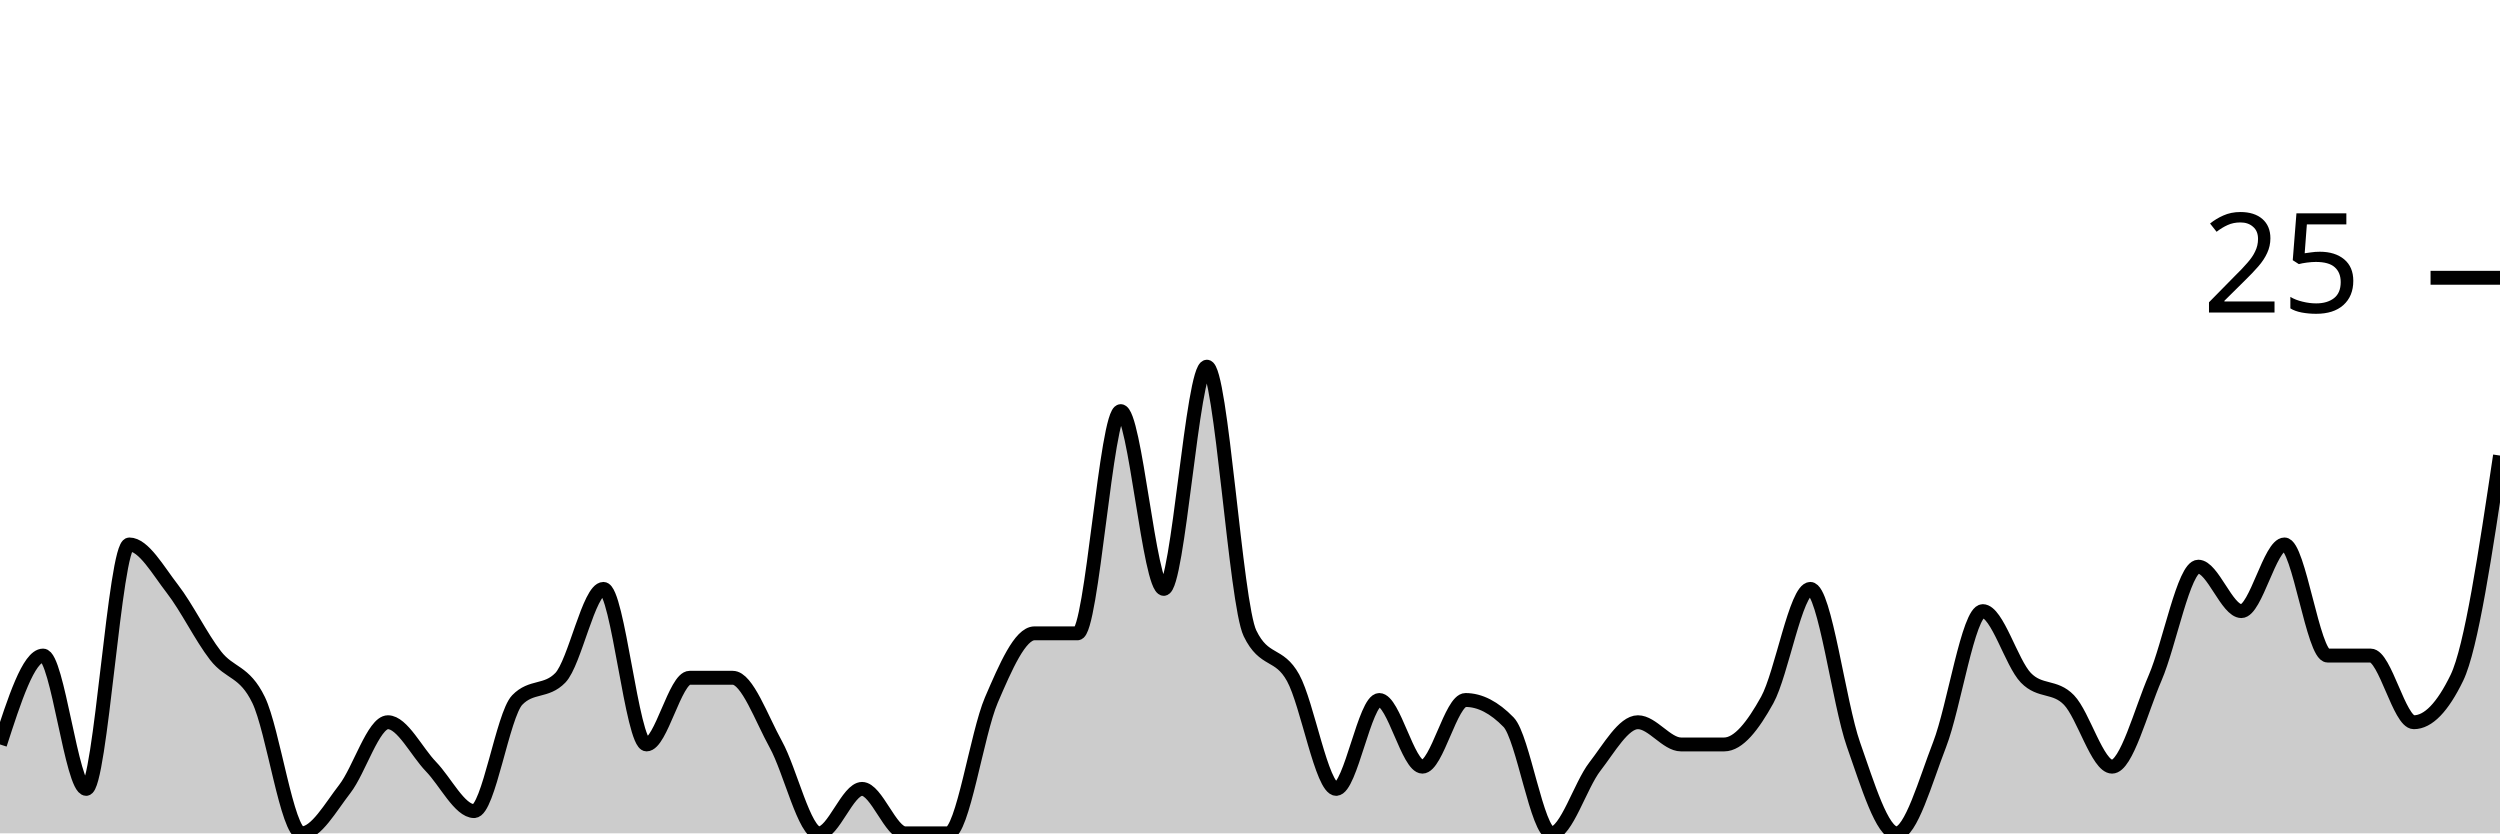
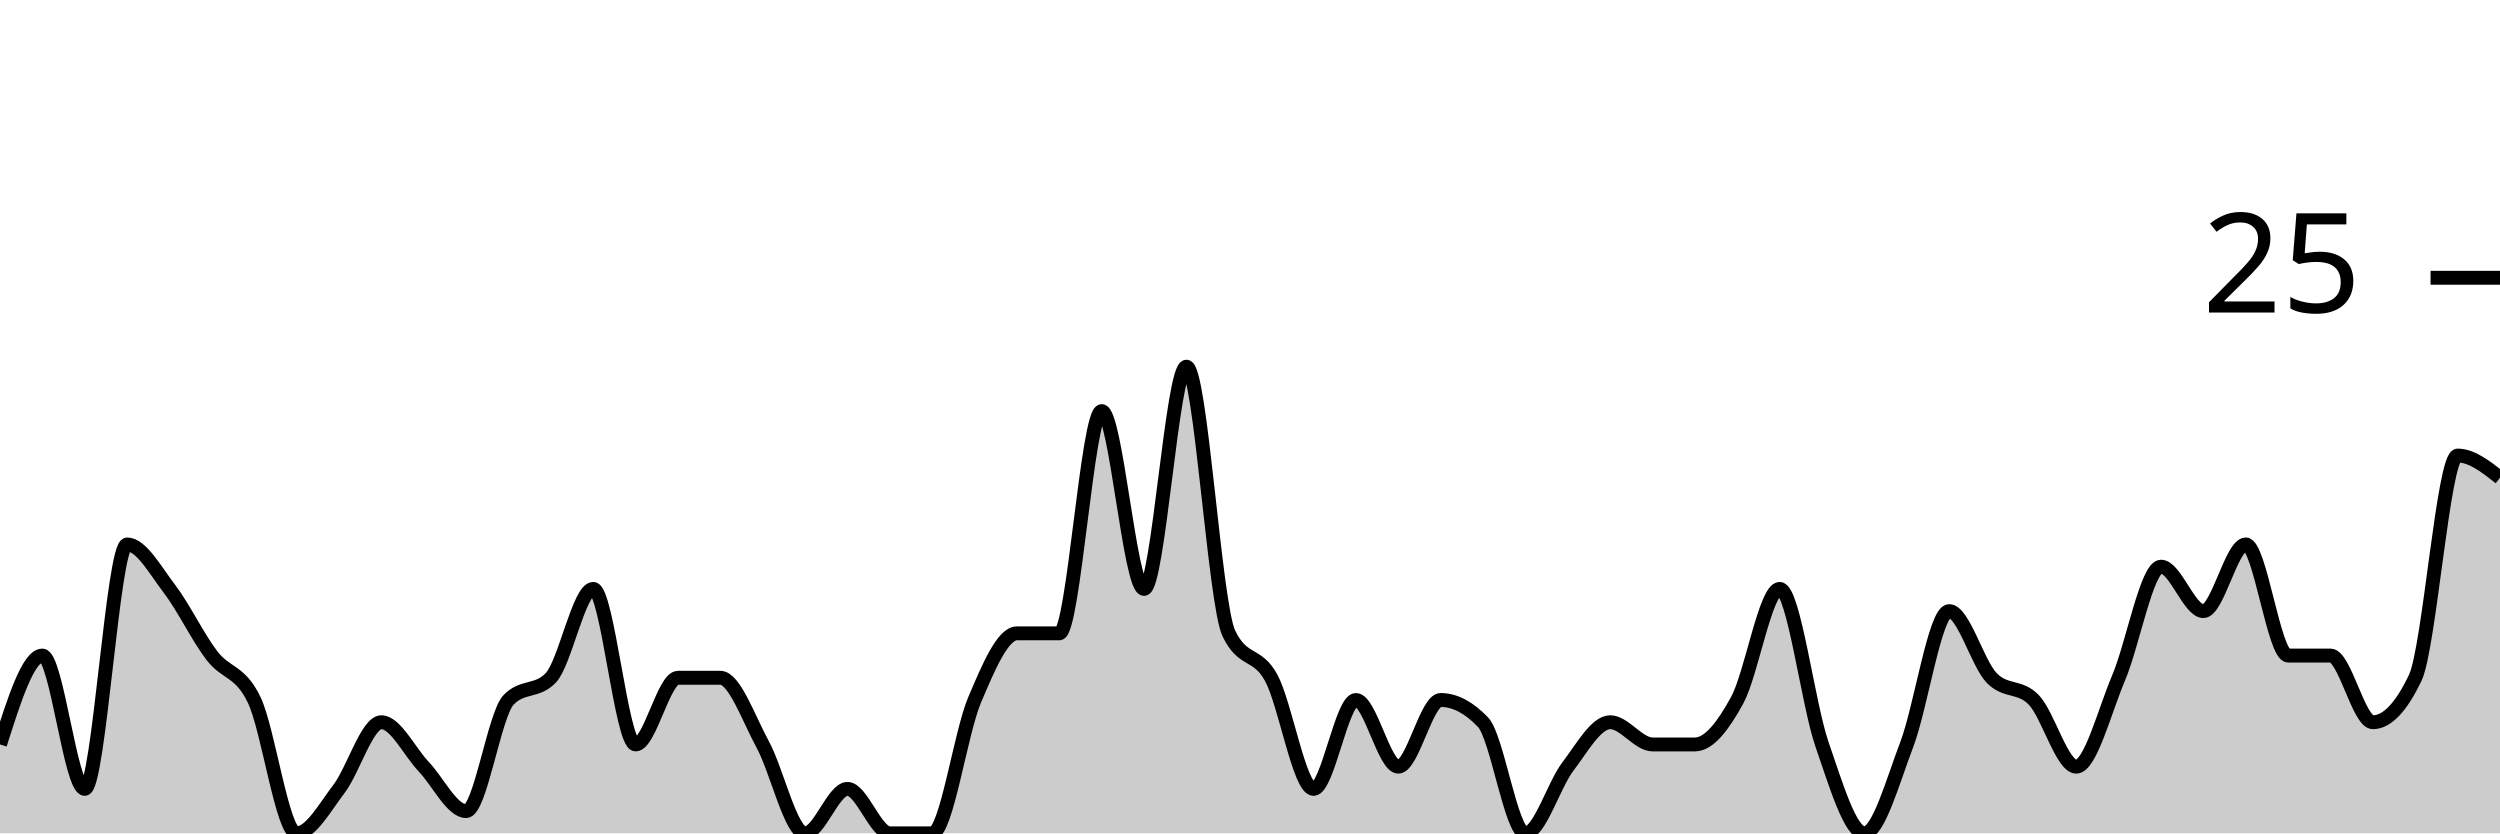
<svg xmlns="http://www.w3.org/2000/svg" viewBox="0 0 180 60">
  <g transform="translate(0,20)">
-     <path class="area" fill="rgba(0, 0, 0, 0.2)" d="M0,33.6C1.034,30.4,2.069,27.2,3.103,27.2C4.138,27.2,5.172,36.8,6.207,36.8C7.241,36.8,8.276,19.2,9.31,19.2C10.345,19.2,11.379,21.067,12.414,22.4C13.448,23.733,14.483,25.867,15.517,27.2C16.552,28.533,17.586,28.267,18.621,30.4C19.655,32.533,20.69,40,21.724,40C22.759,40,23.793,38.133,24.828,36.8C25.862,35.467,26.897,32,27.931,32C28.966,32,30,34.133,31.034,35.2C32.069,36.267,33.103,38.4,34.138,38.4C35.172,38.4,36.207,31.467,37.241,30.4C38.276,29.333,39.31,29.867,40.345,28.8C41.379,27.733,42.414,22.4,43.448,22.4C44.483,22.4,45.517,33.6,46.552,33.6C47.586,33.6,48.621,28.8,49.655,28.8C50.69,28.8,51.724,28.8,52.759,28.8C53.793,28.8,54.828,31.733,55.862,33.6C56.897,35.467,57.931,40,58.966,40C60,40,61.034,36.8,62.069,36.8C63.103,36.8,64.138,40,65.172,40C66.207,40,67.241,40,68.276,40C69.31,40,70.345,32.8,71.379,30.4C72.414,28,73.448,25.6,74.483,25.6C75.517,25.6,76.552,25.6,77.586,25.6C78.621,25.6,79.655,9.6,80.69,9.6C81.724,9.6,82.759,22.4,83.793,22.4C84.828,22.4,85.862,6.4,86.897,6.4C87.931,6.4,88.966,23.467,90,25.6C91.034,27.733,92.069,26.933,93.103,28.8C94.138,30.667,95.172,36.8,96.207,36.8C97.241,36.8,98.276,30.4,99.31,30.4C100.345,30.4,101.379,35.2,102.414,35.2C103.448,35.2,104.483,30.4,105.517,30.4C106.552,30.4,107.586,30.933,108.621,32C109.655,33.067,110.69,40,111.724,40C112.759,40,113.793,36.533,114.828,35.2C115.862,33.867,116.897,32,117.931,32C118.966,32,120,33.6,121.034,33.6C122.069,33.6,123.103,33.6,124.138,33.6C125.172,33.6,126.207,32.267,127.241,30.4C128.276,28.533,129.31,22.4,130.345,22.4C131.379,22.4,132.414,30.667,133.448,33.6C134.483,36.533,135.517,40,136.552,40C137.586,40,138.621,36.267,139.655,33.6C140.69,30.933,141.724,24,142.759,24C143.793,24,144.828,27.733,145.862,28.8C146.897,29.867,147.931,29.333,148.966,30.4C150,31.467,151.034,35.2,152.069,35.2C153.103,35.2,154.138,31.2,155.172,28.8C156.207,26.4,157.241,20.8,158.276,20.8C159.31,20.8,160.345,24,161.379,24C162.414,24,163.448,19.2,164.483,19.2C165.517,19.2,166.552,27.2,167.586,27.2C168.621,27.2,169.655,27.2,170.69,27.2C171.724,27.2,172.759,32,173.793,32C174.828,32,175.862,30.933,176.897,28.8C177.931,26.667,178.966,19.733,180,12.8L180,40C178.966,40,177.931,40,176.897,40C175.862,40,174.828,40,173.793,40C172.759,40,171.724,40,170.69,40C169.655,40,168.621,40,167.586,40C166.552,40,165.517,40,164.483,40C163.448,40,162.414,40,161.379,40C160.345,40,159.31,40,158.276,40C157.241,40,156.207,40,155.172,40C154.138,40,153.103,40,152.069,40C151.034,40,150,40,148.966,40C147.931,40,146.897,40,145.862,40C144.828,40,143.793,40,142.759,40C141.724,40,140.69,40,139.655,40C138.621,40,137.586,40,136.552,40C135.517,40,134.483,40,133.448,40C132.414,40,131.379,40,130.345,40C129.31,40,128.276,40,127.241,40C126.207,40,125.172,40,124.138,40C123.103,40,122.069,40,121.034,40C120,40,118.966,40,117.931,40C116.897,40,115.862,40,114.828,40C113.793,40,112.759,40,111.724,40C110.69,40,109.655,40,108.621,40C107.586,40,106.552,40,105.517,40C104.483,40,103.448,40,102.414,40C101.379,40,100.345,40,99.31,40C98.276,40,97.241,40,96.207,40C95.172,40,94.138,40,93.103,40C92.069,40,91.034,40,90,40C88.966,40,87.931,40,86.897,40C85.862,40,84.828,40,83.793,40C82.759,40,81.724,40,80.69,40C79.655,40,78.621,40,77.586,40C76.552,40,75.517,40,74.483,40C73.448,40,72.414,40,71.379,40C70.345,40,69.31,40,68.276,40C67.241,40,66.207,40,65.172,40C64.138,40,63.103,40,62.069,40C61.034,40,60,40,58.966,40C57.931,40,56.897,40,55.862,40C54.828,40,53.793,40,52.759,40C51.724,40,50.69,40,49.655,40C48.621,40,47.586,40,46.552,40C45.517,40,44.483,40,43.448,40C42.414,40,41.379,40,40.345,40C39.31,40,38.276,40,37.241,40C36.207,40,35.172,40,34.138,40C33.103,40,32.069,40,31.034,40C30,40,28.966,40,27.931,40C26.897,40,25.862,40,24.828,40C23.793,40,22.759,40,21.724,40C20.69,40,19.655,40,18.621,40C17.586,40,16.552,40,15.517,40C14.483,40,13.448,40,12.414,40C11.379,40,10.345,40,9.31,40C8.276,40,7.241,40,6.207,40C5.172,40,4.138,40,3.103,40C2.069,40,1.034,40,0,40Z" />
-     <path class="line" stroke="black" fill="none" d="M0,33.6C1.034,30.4,2.069,27.2,3.103,27.2C4.138,27.2,5.172,36.8,6.207,36.8C7.241,36.8,8.276,19.2,9.31,19.2C10.345,19.2,11.379,21.067,12.414,22.4C13.448,23.733,14.483,25.867,15.517,27.2C16.552,28.533,17.586,28.267,18.621,30.4C19.655,32.533,20.69,40,21.724,40C22.759,40,23.793,38.133,24.828,36.8C25.862,35.467,26.897,32,27.931,32C28.966,32,30,34.133,31.034,35.2C32.069,36.267,33.103,38.4,34.138,38.4C35.172,38.4,36.207,31.467,37.241,30.4C38.276,29.333,39.31,29.867,40.345,28.8C41.379,27.733,42.414,22.4,43.448,22.4C44.483,22.4,45.517,33.6,46.552,33.6C47.586,33.6,48.621,28.8,49.655,28.8C50.69,28.8,51.724,28.8,52.759,28.8C53.793,28.8,54.828,31.733,55.862,33.6C56.897,35.467,57.931,40,58.966,40C60,40,61.034,36.8,62.069,36.8C63.103,36.8,64.138,40,65.172,40C66.207,40,67.241,40,68.276,40C69.31,40,70.345,32.8,71.379,30.4C72.414,28,73.448,25.6,74.483,25.6C75.517,25.6,76.552,25.6,77.586,25.6C78.621,25.6,79.655,9.6,80.69,9.6C81.724,9.6,82.759,22.4,83.793,22.4C84.828,22.4,85.862,6.4,86.897,6.4C87.931,6.4,88.966,23.467,90,25.6C91.034,27.733,92.069,26.933,93.103,28.8C94.138,30.667,95.172,36.8,96.207,36.8C97.241,36.8,98.276,30.4,99.31,30.4C100.345,30.4,101.379,35.2,102.414,35.2C103.448,35.2,104.483,30.4,105.517,30.4C106.552,30.4,107.586,30.933,108.621,32C109.655,33.067,110.69,40,111.724,40C112.759,40,113.793,36.533,114.828,35.2C115.862,33.867,116.897,32,117.931,32C118.966,32,120,33.6,121.034,33.6C122.069,33.6,123.103,33.6,124.138,33.6C125.172,33.6,126.207,32.267,127.241,30.4C128.276,28.533,129.31,22.4,130.345,22.4C131.379,22.4,132.414,30.667,133.448,33.6C134.483,36.533,135.517,40,136.552,40C137.586,40,138.621,36.267,139.655,33.6C140.69,30.933,141.724,24,142.759,24C143.793,24,144.828,27.733,145.862,28.8C146.897,29.867,147.931,29.333,148.966,30.4C150,31.467,151.034,35.2,152.069,35.2C153.103,35.2,154.138,31.2,155.172,28.8C156.207,26.4,157.241,20.8,158.276,20.8C159.31,20.8,160.345,24,161.379,24C162.414,24,163.448,19.2,164.483,19.2C165.517,19.2,166.552,27.2,167.586,27.2C168.621,27.2,169.655,27.2,170.69,27.2C171.724,27.2,172.759,32,173.793,32C174.828,32,175.862,30.933,176.897,28.8C177.931,26.667,178.966,19.733,180,12.8" />
+     <path class="area" fill="rgba(0, 0, 0, 0.2)" d="M0,33.6C1.017,30.4,2.034,27.2,3.051,27.2C4.068,27.2,5.085,36.8,6.102,36.8C7.119,36.8,8.136,19.2,9.153,19.2C10.169,19.2,11.186,21.067,12.203,22.4C13.22,23.733,14.237,25.867,15.254,27.2C16.271,28.533,17.288,28.267,18.305,30.4C19.322,32.533,20.339,40,21.356,40C22.373,40,23.39,38.133,24.407,36.8C25.424,35.467,26.441,32,27.458,32C28.475,32,29.492,34.133,30.508,35.2C31.525,36.267,32.542,38.4,33.559,38.4C34.576,38.4,35.593,31.467,36.61,30.4C37.627,29.333,38.644,29.867,39.661,28.8C40.678,27.733,41.695,22.4,42.712,22.4C43.729,22.4,44.746,33.6,45.763,33.6C46.78,33.6,47.797,28.8,48.814,28.8C49.831,28.8,50.847,28.8,51.864,28.8C52.881,28.8,53.898,31.733,54.915,33.6C55.932,35.467,56.949,40,57.966,40C58.983,40,60,36.8,61.017,36.8C62.034,36.8,63.051,40,64.068,40C65.085,40,66.102,40,67.119,40C68.136,40,69.153,32.8,70.169,30.4C71.186,28,72.203,25.6,73.22,25.6C74.237,25.6,75.254,25.6,76.271,25.6C77.288,25.6,78.305,9.6,79.322,9.6C80.339,9.6,81.356,22.4,82.373,22.4C83.39,22.4,84.407,6.4,85.424,6.4C86.441,6.4,87.458,23.467,88.475,25.6C89.492,27.733,90.508,26.933,91.525,28.8C92.542,30.667,93.559,36.8,94.576,36.8C95.593,36.8,96.61,30.4,97.627,30.4C98.644,30.4,99.661,35.2,100.678,35.2C101.695,35.2,102.712,30.4,103.729,30.4C104.746,30.4,105.763,30.933,106.78,32C107.797,33.067,108.814,40,109.831,40C110.847,40,111.864,36.533,112.881,35.2C113.898,33.867,114.915,32,115.932,32C116.949,32,117.966,33.6,118.983,33.6C120,33.6,121.017,33.6,122.034,33.6C123.051,33.6,124.068,32.267,125.085,30.4C126.102,28.533,127.119,22.4,128.136,22.4C129.153,22.4,130.169,30.667,131.186,33.6C132.203,36.533,133.22,40,134.237,40C135.254,40,136.271,36.267,137.288,33.6C138.305,30.933,139.322,24,140.339,24C141.356,24,142.373,27.733,143.39,28.8C144.407,29.867,145.424,29.333,146.441,30.4C147.458,31.467,148.475,35.2,149.492,35.2C150.508,35.2,151.525,31.2,152.542,28.8C153.559,26.4,154.576,20.8,155.593,20.8C156.61,20.8,157.627,24,158.644,24C159.661,24,160.678,19.2,161.695,19.2C162.712,19.2,163.729,27.2,164.746,27.2C165.763,27.2,166.78,27.2,167.797,27.2C168.814,27.2,169.831,32,170.847,32C171.864,32,172.881,30.933,173.898,28.8C174.915,26.667,175.932,12.8,176.949,12.8C177.966,12.8,178.983,13.6,180,14.4L180,40C178.983,40,177.966,40,176.949,40C175.932,40,174.915,40,173.898,40C172.881,40,171.864,40,170.847,40C169.831,40,168.814,40,167.797,40C166.78,40,165.763,40,164.746,40C163.729,40,162.712,40,161.695,40C160.678,40,159.661,40,158.644,40C157.627,40,156.61,40,155.593,40C154.576,40,153.559,40,152.542,40C151.525,40,150.508,40,149.492,40C148.475,40,147.458,40,146.441,40C145.424,40,144.407,40,143.39,40C142.373,40,141.356,40,140.339,40C139.322,40,138.305,40,137.288,40C136.271,40,135.254,40,134.237,40C133.22,40,132.203,40,131.186,40C130.169,40,129.153,40,128.136,40C127.119,40,126.102,40,125.085,40C124.068,40,123.051,40,122.034,40C121.017,40,120,40,118.983,40C117.966,40,116.949,40,115.932,40C114.915,40,113.898,40,112.881,40C111.864,40,110.847,40,109.831,40C108.814,40,107.797,40,106.78,40C105.763,40,104.746,40,103.729,40C102.712,40,101.695,40,100.678,40C99.661,40,98.644,40,97.627,40C96.61,40,95.593,40,94.576,40C93.559,40,92.542,40,91.525,40C90.508,40,89.492,40,88.475,40C87.458,40,86.441,40,85.424,40C84.407,40,83.39,40,82.373,40C81.356,40,80.339,40,79.322,40C78.305,40,77.288,40,76.271,40C75.254,40,74.237,40,73.22,40C72.203,40,71.186,40,70.169,40C69.153,40,68.136,40,67.119,40C66.102,40,65.085,40,64.068,40C63.051,40,62.034,40,61.017,40C60,40,58.983,40,57.966,40C56.949,40,55.932,40,54.915,40C53.898,40,52.881,40,51.864,40C50.847,40,49.831,40,48.814,40C47.797,40,46.78,40,45.763,40C44.746,40,43.729,40,42.712,40C41.695,40,40.678,40,39.661,40C38.644,40,37.627,40,36.61,40C35.593,40,34.576,40,33.559,40C32.542,40,31.525,40,30.508,40C29.492,40,28.475,40,27.458,40C26.441,40,25.424,40,24.407,40C23.39,40,22.373,40,21.356,40C20.339,40,19.322,40,18.305,40C17.288,40,16.271,40,15.254,40C14.237,40,13.22,40,12.203,40C11.186,40,10.169,40,9.153,40C8.136,40,7.119,40,6.102,40C5.085,40,4.068,40,3.051,40C2.034,40,1.017,40,0,40Z" />
+     <path class="line" stroke="black" fill="none" d="M0,33.6C1.017,30.4,2.034,27.2,3.051,27.2C4.068,27.2,5.085,36.8,6.102,36.8C7.119,36.8,8.136,19.2,9.153,19.2C10.169,19.2,11.186,21.067,12.203,22.4C13.22,23.733,14.237,25.867,15.254,27.2C16.271,28.533,17.288,28.267,18.305,30.4C19.322,32.533,20.339,40,21.356,40C22.373,40,23.39,38.133,24.407,36.8C25.424,35.467,26.441,32,27.458,32C28.475,32,29.492,34.133,30.508,35.2C31.525,36.267,32.542,38.4,33.559,38.4C34.576,38.4,35.593,31.467,36.61,30.4C37.627,29.333,38.644,29.867,39.661,28.8C40.678,27.733,41.695,22.4,42.712,22.4C43.729,22.4,44.746,33.6,45.763,33.6C46.78,33.6,47.797,28.8,48.814,28.8C49.831,28.8,50.847,28.8,51.864,28.8C52.881,28.8,53.898,31.733,54.915,33.6C55.932,35.467,56.949,40,57.966,40C58.983,40,60,36.8,61.017,36.8C62.034,36.8,63.051,40,64.068,40C65.085,40,66.102,40,67.119,40C68.136,40,69.153,32.8,70.169,30.4C71.186,28,72.203,25.6,73.22,25.6C74.237,25.6,75.254,25.6,76.271,25.6C77.288,25.6,78.305,9.6,79.322,9.6C80.339,9.6,81.356,22.4,82.373,22.4C83.39,22.4,84.407,6.4,85.424,6.4C86.441,6.4,87.458,23.467,88.475,25.6C89.492,27.733,90.508,26.933,91.525,28.8C92.542,30.667,93.559,36.8,94.576,36.8C95.593,36.8,96.61,30.4,97.627,30.4C98.644,30.4,99.661,35.2,100.678,35.2C101.695,35.2,102.712,30.4,103.729,30.4C104.746,30.4,105.763,30.933,106.78,32C107.797,33.067,108.814,40,109.831,40C110.847,40,111.864,36.533,112.881,35.2C113.898,33.867,114.915,32,115.932,32C116.949,32,117.966,33.6,118.983,33.6C120,33.6,121.017,33.6,122.034,33.6C123.051,33.6,124.068,32.267,125.085,30.4C126.102,28.533,127.119,22.4,128.136,22.4C129.153,22.4,130.169,30.667,131.186,33.6C132.203,36.533,133.22,40,134.237,40C135.254,40,136.271,36.267,137.288,33.6C138.305,30.933,139.322,24,140.339,24C141.356,24,142.373,27.733,143.39,28.8C144.407,29.867,145.424,29.333,146.441,30.4C147.458,31.467,148.475,35.2,149.492,35.2C150.508,35.2,151.525,31.2,152.542,28.8C153.559,26.4,154.576,20.8,155.593,20.8C156.61,20.8,157.627,24,158.644,24C159.661,24,160.678,19.2,161.695,19.2C162.712,19.2,163.729,27.2,164.746,27.2C165.763,27.2,166.78,27.2,167.797,27.2C168.814,27.2,169.831,32,170.847,32C171.864,32,172.881,30.933,173.898,28.8C174.915,26.667,175.932,12.8,176.949,12.8C177.966,12.8,178.983,13.6,180,14.4" />
    <path class="axis-ceiling" stroke-width="1" stroke="black" fill="none" d="M175,0L180,0" />
    <text class="axis-ceiling-label" font-family="sans-serif" text-anchor="end" font-size="10px" x="170" y="2.5">25</text>
  </g>
</svg>
